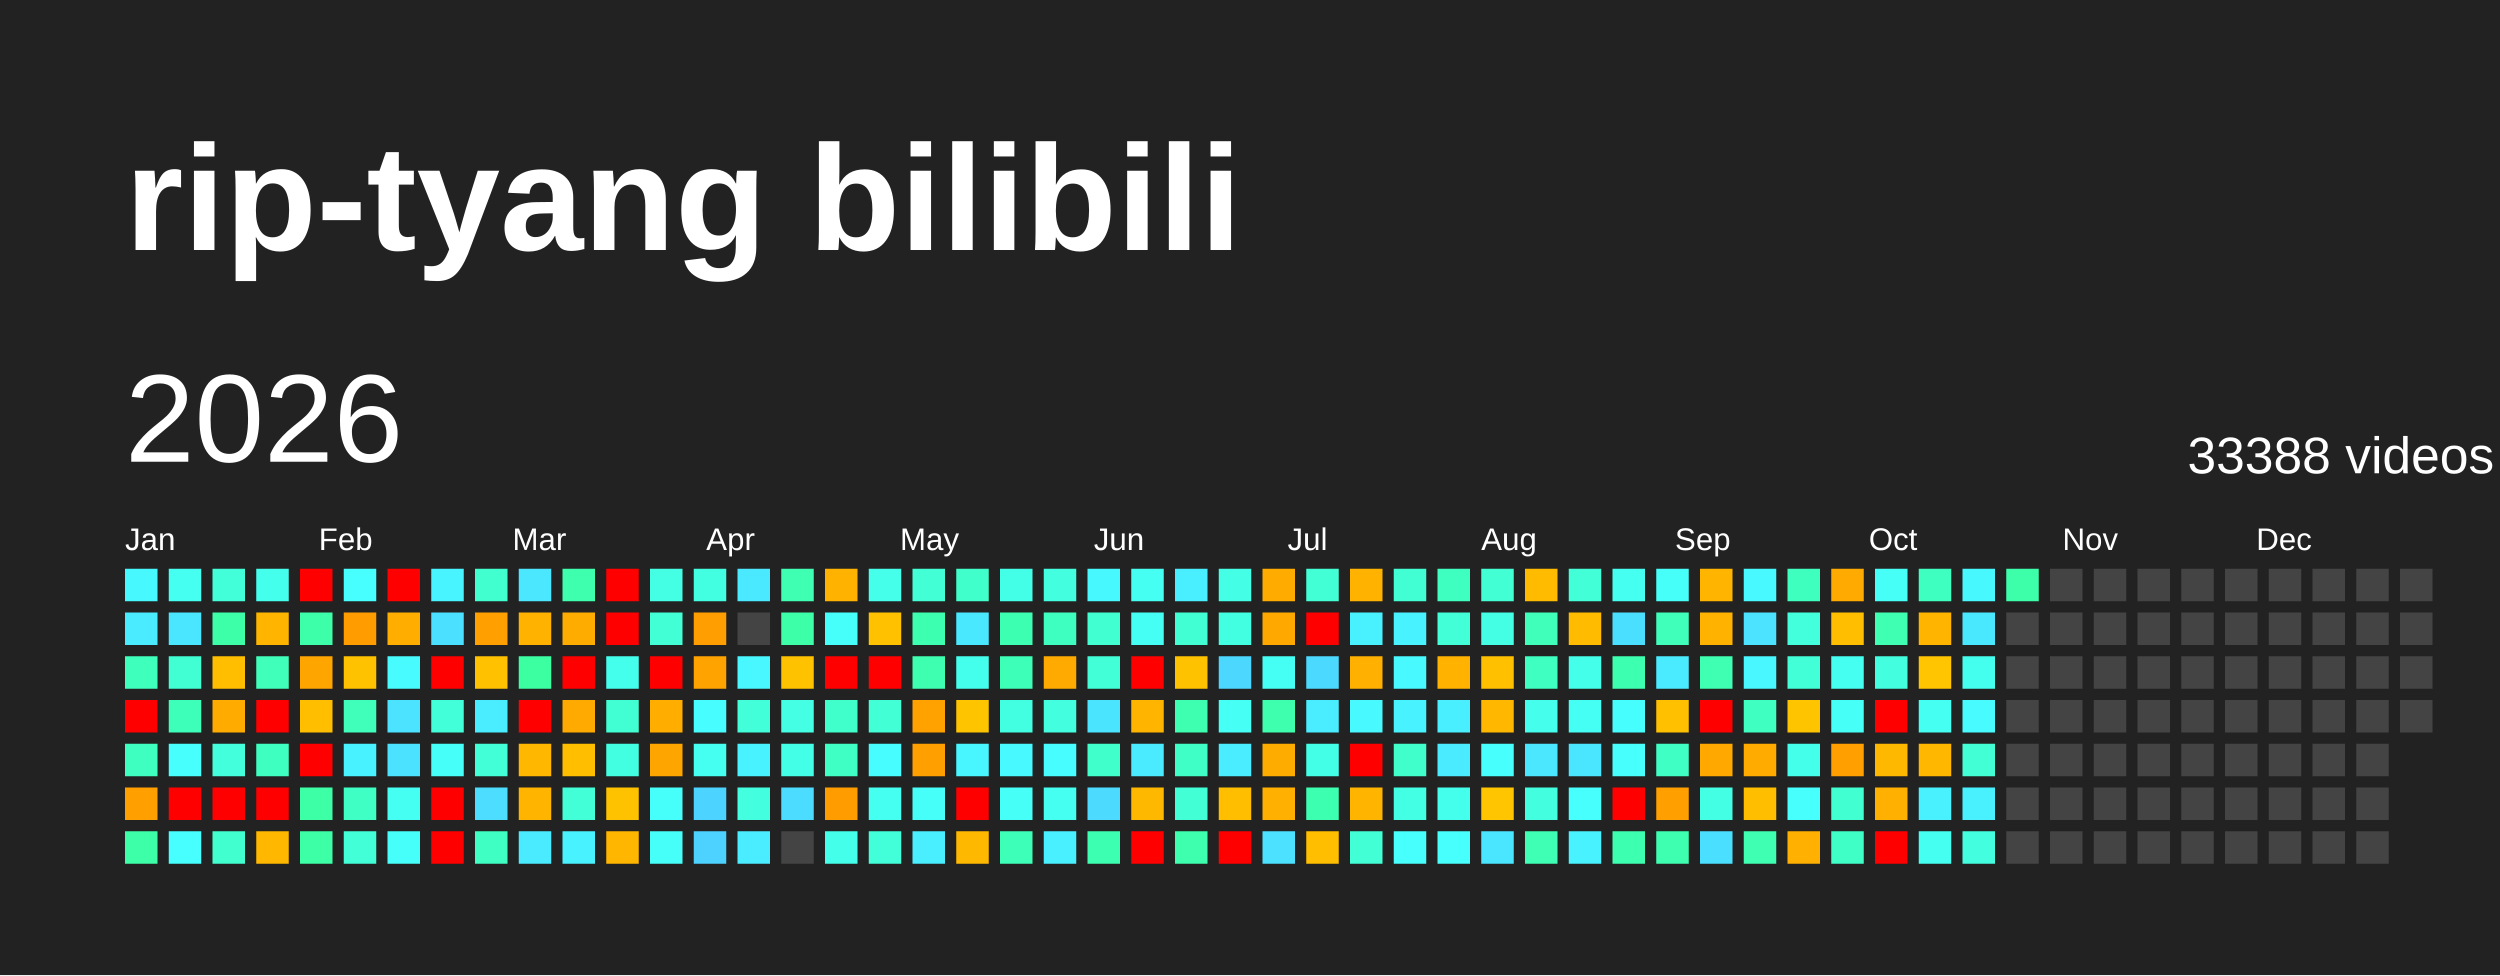
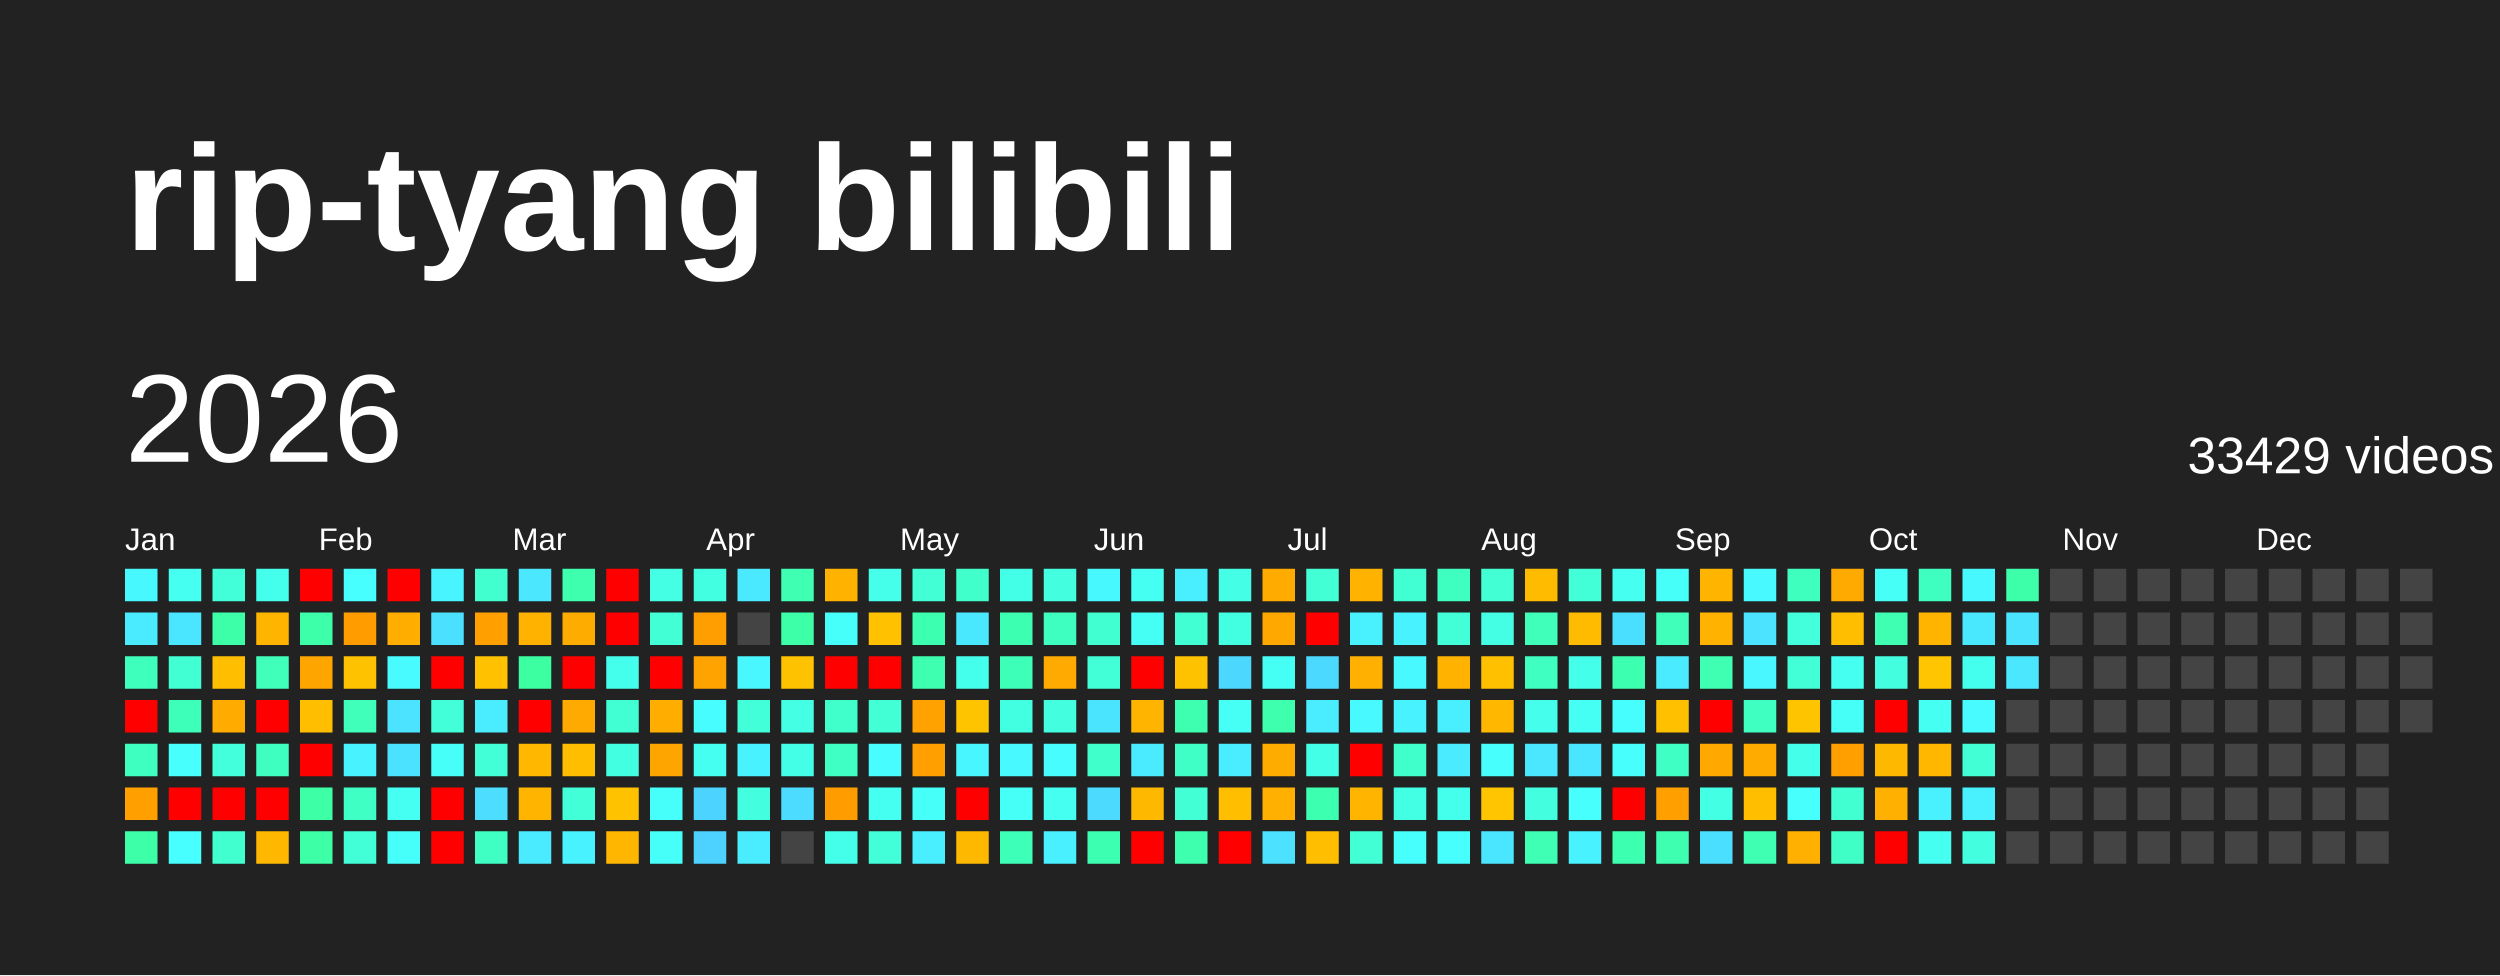
<svg xmlns="http://www.w3.org/2000/svg" baseProfile="full" height="78mm" version="1.1" viewBox="0,0,200,78" width="200mm">
  <defs />
  <rect fill="#222222" height="78" width="200" x="0" y="0" />
  <text fill="#FFFFFF" style="font-size:12px; font-family:Arial; font-weight:bold;" x="10" y="20">rip-tyang bilibili</text>
  <text dominant-baseline="hanging" fill="#FFFFFF" style="font-size:10.0px; font-family:Arial;" x="10" y="30">2026</text>
-   <text dominant-baseline="hanging" fill="#FFFFFF" style="font-size:4.125px; font-family:Arial;" x="175" y="35">33388 videos</text>
+   <text dominant-baseline="hanging" fill="#FFFFFF" style="font-size:4.125px; font-family:Arial;" x="175" y="35">33429 videos</text>
  <text fill="#FFFFFF" style="font-size:2.5px; font-family:Arial" x="10.0" y="44">Jan</text>
  <text fill="#FFFFFF" style="font-size:2.5px; font-family:Arial" x="25.5" y="44">Feb</text>
  <text fill="#FFFFFF" style="font-size:2.5px; font-family:Arial" x="41.0" y="44">Mar</text>
  <text fill="#FFFFFF" style="font-size:2.5px; font-family:Arial" x="56.5" y="44">Apr</text>
  <text fill="#FFFFFF" style="font-size:2.5px; font-family:Arial" x="72.0" y="44">May</text>
  <text fill="#FFFFFF" style="font-size:2.5px; font-family:Arial" x="87.5" y="44">Jun</text>
  <text fill="#FFFFFF" style="font-size:2.5px; font-family:Arial" x="103.0" y="44">Jul</text>
  <text fill="#FFFFFF" style="font-size:2.5px; font-family:Arial" x="118.5" y="44">Aug</text>
  <text fill="#FFFFFF" style="font-size:2.5px; font-family:Arial" x="134.0" y="44">Sep</text>
  <text fill="#FFFFFF" style="font-size:2.5px; font-family:Arial" x="149.5" y="44">Oct</text>
  <text fill="#FFFFFF" style="font-size:2.5px; font-family:Arial" x="165.0" y="44">Nov</text>
  <text fill="#FFFFFF" style="font-size:2.5px; font-family:Arial" x="180.5" y="44">Dec</text>
  <rect fill="#48f8ff" height="2.6" width="2.6" x="10.0" y="45.5" />
  <rect fill="#4aeaff" height="2.6" width="2.6" x="10.0" y="49.0" />
  <rect fill="#3fffbc" height="2.6" width="2.6" x="10.0" y="52.5" />
  <rect fill="red" height="2.6" width="2.6" x="10.0" y="56.0" />
  <rect fill="#3fffc0" height="2.6" width="2.6" x="10.0" y="59.5" />
  <rect fill="#ffa000" height="2.6" width="2.6" x="10.0" y="63.0" />
  <rect fill="#3cffa8" height="2.6" width="2.6" x="10.0" y="66.5" />
  <rect fill="#45fff0" height="2.6" width="2.6" x="13.5" y="45.5" />
  <rect fill="#4ae6ff" height="2.6" width="2.6" x="13.5" y="49.0" />
  <rect fill="#41ffd3" height="2.6" width="2.6" x="13.5" y="52.5" />
  <rect fill="#3effb9" height="2.6" width="2.6" x="13.5" y="56.0" />
  <rect fill="#47fffc" height="2.6" width="2.6" x="13.5" y="59.5" />
  <rect fill="red" height="2.6" width="2.6" x="13.5" y="63.0" />
  <rect fill="#47ffff" height="2.6" width="2.6" x="13.5" y="66.5" />
  <rect fill="#42ffd9" height="2.6" width="2.6" x="17.0" y="45.5" />
  <rect fill="#3cffa8" height="2.6" width="2.6" x="17.0" y="49.0" />
  <rect fill="#ffbf00" height="2.6" width="2.6" x="17.0" y="52.5" />
  <rect fill="#ffab00" height="2.6" width="2.6" x="17.0" y="56.0" />
  <rect fill="#43ffdc" height="2.6" width="2.6" x="17.0" y="59.5" />
  <rect fill="red" height="2.6" width="2.6" x="17.0" y="63.0" />
  <rect fill="#41ffcf" height="2.6" width="2.6" x="17.0" y="66.5" />
  <rect fill="#45ffed" height="2.6" width="2.6" x="20.5" y="45.5" />
  <rect fill="#ffb500" height="2.6" width="2.6" x="20.5" y="49.0" />
  <rect fill="#3fffba" height="2.6" width="2.6" x="20.5" y="52.5" />
  <rect fill="red" height="2.6" width="2.6" x="20.5" y="56.0" />
  <rect fill="#3fffc0" height="2.6" width="2.6" x="20.5" y="59.5" />
  <rect fill="red" height="2.6" width="2.6" x="20.5" y="63.0" />
  <rect fill="#ffb700" height="2.6" width="2.6" x="20.5" y="66.5" />
  <rect fill="red" height="2.6" width="2.6" x="24.0" y="45.5" />
  <rect fill="#3dffa9" height="2.6" width="2.6" x="24.0" y="49.0" />
  <rect fill="#ffa500" height="2.6" width="2.6" x="24.0" y="52.5" />
  <rect fill="#ffbf00" height="2.6" width="2.6" x="24.0" y="56.0" />
  <rect fill="red" height="2.6" width="2.6" x="24.0" y="59.5" />
  <rect fill="#3cffa6" height="2.6" width="2.6" x="24.0" y="63.0" />
  <rect fill="#3cffa6" height="2.6" width="2.6" x="24.0" y="66.5" />
  <rect fill="#47fffe" height="2.6" width="2.6" x="27.5" y="45.5" />
  <rect fill="#ff9d00" height="2.6" width="2.6" x="27.5" y="49.0" />
  <rect fill="#ffc200" height="2.6" width="2.6" x="27.5" y="52.5" />
  <rect fill="#3fffba" height="2.6" width="2.6" x="27.5" y="56.0" />
  <rect fill="#49f2ff" height="2.6" width="2.6" x="27.5" y="59.5" />
  <rect fill="#40ffc4" height="2.6" width="2.6" x="27.5" y="63.0" />
  <rect fill="#42ffd7" height="2.6" width="2.6" x="27.5" y="66.5" />
  <rect fill="red" height="2.6" width="2.6" x="31.0" y="45.5" />
  <rect fill="#ffae00" height="2.6" width="2.6" x="31.0" y="49.0" />
  <rect fill="#48fbff" height="2.6" width="2.6" x="31.0" y="52.5" />
  <rect fill="#4be3ff" height="2.6" width="2.6" x="31.0" y="56.0" />
  <rect fill="#4be2ff" height="2.6" width="2.6" x="31.0" y="59.5" />
  <rect fill="#45fff3" height="2.6" width="2.6" x="31.0" y="63.0" />
  <rect fill="#46fffa" height="2.6" width="2.6" x="31.0" y="66.5" />
  <rect fill="#48f4ff" height="2.6" width="2.6" x="34.5" y="45.5" />
  <rect fill="#4be0ff" height="2.6" width="2.6" x="34.5" y="49.0" />
  <rect fill="red" height="2.6" width="2.6" x="34.5" y="52.5" />
  <rect fill="#42ffda" height="2.6" width="2.6" x="34.5" y="56.0" />
  <rect fill="#46fff8" height="2.6" width="2.6" x="34.5" y="59.5" />
  <rect fill="red" height="2.6" width="2.6" x="34.5" y="63.0" />
  <rect fill="red" height="2.6" width="2.6" x="34.5" y="66.5" />
  <rect fill="#41ffcf" height="2.6" width="2.6" x="38.0" y="45.5" />
  <rect fill="#ff9f00" height="2.6" width="2.6" x="38.0" y="49.0" />
  <rect fill="#ffc100" height="2.6" width="2.6" x="38.0" y="52.5" />
  <rect fill="#49edff" height="2.6" width="2.6" x="38.0" y="56.0" />
  <rect fill="#42ffd8" height="2.6" width="2.6" x="38.0" y="59.5" />
  <rect fill="#4cddff" height="2.6" width="2.6" x="38.0" y="63.0" />
  <rect fill="#3fffc2" height="2.6" width="2.6" x="38.0" y="66.5" />
  <rect fill="#4ae7ff" height="2.6" width="2.6" x="41.5" y="45.5" />
  <rect fill="#ffb200" height="2.6" width="2.6" x="41.5" y="49.0" />
  <rect fill="#3cffa2" height="2.6" width="2.6" x="41.5" y="52.5" />
  <rect fill="red" height="2.6" width="2.6" x="41.5" y="56.0" />
  <rect fill="#ffb700" height="2.6" width="2.6" x="41.5" y="59.5" />
  <rect fill="#ffb400" height="2.6" width="2.6" x="41.5" y="63.0" />
  <rect fill="#4aebff" height="2.6" width="2.6" x="41.5" y="66.5" />
  <rect fill="#3dffad" height="2.6" width="2.6" x="45.0" y="45.5" />
  <rect fill="#ffac00" height="2.6" width="2.6" x="45.0" y="49.0" />
  <rect fill="red" height="2.6" width="2.6" x="45.0" y="52.5" />
  <rect fill="#ffaa00" height="2.6" width="2.6" x="45.0" y="56.0" />
  <rect fill="#ffbf00" height="2.6" width="2.6" x="45.0" y="59.5" />
  <rect fill="#42ffd7" height="2.6" width="2.6" x="45.0" y="63.0" />
  <rect fill="#49f2ff" height="2.6" width="2.6" x="45.0" y="66.5" />
  <rect fill="red" height="2.6" width="2.6" x="48.5" y="45.5" />
  <rect fill="red" height="2.6" width="2.6" x="48.5" y="49.0" />
  <rect fill="#45ffed" height="2.6" width="2.6" x="48.5" y="52.5" />
  <rect fill="#41ffd2" height="2.6" width="2.6" x="48.5" y="56.0" />
  <rect fill="#43ffe2" height="2.6" width="2.6" x="48.5" y="59.5" />
  <rect fill="#ffc200" height="2.6" width="2.6" x="48.5" y="63.0" />
  <rect fill="#ffb600" height="2.6" width="2.6" x="48.5" y="66.5" />
  <rect fill="#44ffe4" height="2.6" width="2.6" x="52.0" y="45.5" />
  <rect fill="#42ffd5" height="2.6" width="2.6" x="52.0" y="49.0" />
  <rect fill="red" height="2.6" width="2.6" x="52.0" y="52.5" />
  <rect fill="#ffae00" height="2.6" width="2.6" x="52.0" y="56.0" />
  <rect fill="#ffa500" height="2.6" width="2.6" x="52.0" y="59.5" />
  <rect fill="#46fffa" height="2.6" width="2.6" x="52.0" y="63.0" />
  <rect fill="#46fff9" height="2.6" width="2.6" x="52.0" y="66.5" />
  <rect fill="#43ffe1" height="2.6" width="2.6" x="55.5" y="45.5" />
  <rect fill="#ff9e00" height="2.6" width="2.6" x="55.5" y="49.0" />
  <rect fill="#ffa300" height="2.6" width="2.6" x="55.5" y="52.5" />
  <rect fill="#47fdff" height="2.6" width="2.6" x="55.5" y="56.0" />
  <rect fill="#45fff0" height="2.6" width="2.6" x="55.5" y="59.5" />
  <rect fill="#4dd3ff" height="2.6" width="2.6" x="55.5" y="63.0" />
  <rect fill="#4dd2ff" height="2.6" width="2.6" x="55.5" y="66.5" />
  <rect fill="#4ae9ff" height="2.6" width="2.6" x="59.0" y="45.5" />
  <rect fill="#444444" height="2.6" width="2.6" x="59.0" y="49.0" />
  <rect fill="#48f7ff" height="2.6" width="2.6" x="59.0" y="52.5" />
  <rect fill="#42ffd9" height="2.6" width="2.6" x="59.0" y="56.0" />
  <rect fill="#49f2ff" height="2.6" width="2.6" x="59.0" y="59.5" />
  <rect fill="#43ffe0" height="2.6" width="2.6" x="59.0" y="63.0" />
  <rect fill="#4aecff" height="2.6" width="2.6" x="59.0" y="66.5" />
  <rect fill="#3effb2" height="2.6" width="2.6" x="62.5" y="45.5" />
  <rect fill="#3cffa8" height="2.6" width="2.6" x="62.5" y="49.0" />
  <rect fill="#ffc200" height="2.6" width="2.6" x="62.5" y="52.5" />
  <rect fill="#44ffe4" height="2.6" width="2.6" x="62.5" y="56.0" />
  <rect fill="#44ffe8" height="2.6" width="2.6" x="62.5" y="59.5" />
  <rect fill="#4cdcff" height="2.6" width="2.6" x="62.5" y="63.0" />
  <rect fill="#444444" height="2.6" width="2.6" x="62.5" y="66.5" />
  <rect fill="#ffb300" height="2.6" width="2.6" x="66.0" y="45.5" />
  <rect fill="#46fffa" height="2.6" width="2.6" x="66.0" y="49.0" />
  <rect fill="red" height="2.6" width="2.6" x="66.0" y="52.5" />
  <rect fill="#40ffca" height="2.6" width="2.6" x="66.0" y="56.0" />
  <rect fill="#40ffc4" height="2.6" width="2.6" x="66.0" y="59.5" />
  <rect fill="#ff9d00" height="2.6" width="2.6" x="66.0" y="63.0" />
  <rect fill="#44ffe9" height="2.6" width="2.6" x="66.0" y="66.5" />
  <rect fill="#45ffeb" height="2.6" width="2.6" x="69.5" y="45.5" />
  <rect fill="#ffc100" height="2.6" width="2.6" x="69.5" y="49.0" />
  <rect fill="red" height="2.6" width="2.6" x="69.5" y="52.5" />
  <rect fill="#42ffd6" height="2.6" width="2.6" x="69.5" y="56.0" />
  <rect fill="#47fdff" height="2.6" width="2.6" x="69.5" y="59.5" />
  <rect fill="#45fff1" height="2.6" width="2.6" x="69.5" y="63.0" />
  <rect fill="#42ffda" height="2.6" width="2.6" x="69.5" y="66.5" />
  <rect fill="#42ffd5" height="2.6" width="2.6" x="73.0" y="45.5" />
  <rect fill="#3dffb0" height="2.6" width="2.6" x="73.0" y="49.0" />
  <rect fill="#3dffaf" height="2.6" width="2.6" x="73.0" y="52.5" />
  <rect fill="#ffa200" height="2.6" width="2.6" x="73.0" y="56.0" />
  <rect fill="#ff9f00" height="2.6" width="2.6" x="73.0" y="59.5" />
  <rect fill="#46fff8" height="2.6" width="2.6" x="73.0" y="63.0" />
  <rect fill="#49eeff" height="2.6" width="2.6" x="73.0" y="66.5" />
  <rect fill="#40ffca" height="2.6" width="2.6" x="76.5" y="45.5" />
  <rect fill="#4ae8ff" height="2.6" width="2.6" x="76.5" y="49.0" />
  <rect fill="#45ffed" height="2.6" width="2.6" x="76.5" y="52.5" />
  <rect fill="#ffc400" height="2.6" width="2.6" x="76.5" y="56.0" />
  <rect fill="#48f6ff" height="2.6" width="2.6" x="76.5" y="59.5" />
  <rect fill="red" height="2.6" width="2.6" x="76.5" y="63.0" />
  <rect fill="#ffb800" height="2.6" width="2.6" x="76.5" y="66.5" />
  <rect fill="#44ffe8" height="2.6" width="2.6" x="80.0" y="45.5" />
  <rect fill="#3dffb1" height="2.6" width="2.6" x="80.0" y="49.0" />
  <rect fill="#3effb7" height="2.6" width="2.6" x="80.0" y="52.5" />
  <rect fill="#43ffe1" height="2.6" width="2.6" x="80.0" y="56.0" />
  <rect fill="#48f9ff" height="2.6" width="2.6" x="80.0" y="59.5" />
  <rect fill="#46fff6" height="2.6" width="2.6" x="80.0" y="63.0" />
  <rect fill="#3effb8" height="2.6" width="2.6" x="80.0" y="66.5" />
  <rect fill="#43ffe0" height="2.6" width="2.6" x="83.5" y="45.5" />
  <rect fill="#3fffc0" height="2.6" width="2.6" x="83.5" y="49.0" />
  <rect fill="#ffaa00" height="2.6" width="2.6" x="83.5" y="52.5" />
  <rect fill="#43ffe0" height="2.6" width="2.6" x="83.5" y="56.0" />
  <rect fill="#47fdff" height="2.6" width="2.6" x="83.5" y="59.5" />
  <rect fill="#45fff0" height="2.6" width="2.6" x="83.5" y="63.0" />
  <rect fill="#49f0ff" height="2.6" width="2.6" x="83.5" y="66.5" />
  <rect fill="#48f8ff" height="2.6" width="2.6" x="87.0" y="45.5" />
  <rect fill="#41ffd0" height="2.6" width="2.6" x="87.0" y="49.0" />
  <rect fill="#42ffd7" height="2.6" width="2.6" x="87.0" y="52.5" />
  <rect fill="#4be4ff" height="2.6" width="2.6" x="87.0" y="56.0" />
  <rect fill="#41ffcb" height="2.6" width="2.6" x="87.0" y="59.5" />
  <rect fill="#4cdbff" height="2.6" width="2.6" x="87.0" y="63.0" />
  <rect fill="#3dffb1" height="2.6" width="2.6" x="87.0" y="66.5" />
  <rect fill="#45fff2" height="2.6" width="2.6" x="90.5" y="45.5" />
  <rect fill="#46fff4" height="2.6" width="2.6" x="90.5" y="49.0" />
  <rect fill="red" height="2.6" width="2.6" x="90.5" y="52.5" />
  <rect fill="#ffb400" height="2.6" width="2.6" x="90.5" y="56.0" />
  <rect fill="#4aeaff" height="2.6" width="2.6" x="90.5" y="59.5" />
  <rect fill="#ffb800" height="2.6" width="2.6" x="90.5" y="63.0" />
  <rect fill="red" height="2.6" width="2.6" x="90.5" y="66.5" />
  <rect fill="#49efff" height="2.6" width="2.6" x="94.0" y="45.5" />
  <rect fill="#41ffd3" height="2.6" width="2.6" x="94.0" y="49.0" />
  <rect fill="#ffc200" height="2.6" width="2.6" x="94.0" y="52.5" />
  <rect fill="#3dffaf" height="2.6" width="2.6" x="94.0" y="56.0" />
  <rect fill="#40ffc6" height="2.6" width="2.6" x="94.0" y="59.5" />
  <rect fill="#42ffd5" height="2.6" width="2.6" x="94.0" y="63.0" />
  <rect fill="#3dffae" height="2.6" width="2.6" x="94.0" y="66.5" />
  <rect fill="#44ffe5" height="2.6" width="2.6" x="97.5" y="45.5" />
  <rect fill="#43ffe2" height="2.6" width="2.6" x="97.5" y="49.0" />
  <rect fill="#4cd7ff" height="2.6" width="2.6" x="97.5" y="52.5" />
  <rect fill="#46fff5" height="2.6" width="2.6" x="97.5" y="56.0" />
  <rect fill="#49edff" height="2.6" width="2.6" x="97.5" y="59.5" />
  <rect fill="#ffbf00" height="2.6" width="2.6" x="97.5" y="63.0" />
  <rect fill="red" height="2.6" width="2.6" x="97.5" y="66.5" />
  <rect fill="#ffab00" height="2.6" width="2.6" x="101.0" y="45.5" />
  <rect fill="#ffa900" height="2.6" width="2.6" x="101.0" y="49.0" />
  <rect fill="#46fff4" height="2.6" width="2.6" x="101.0" y="52.5" />
  <rect fill="#3dffad" height="2.6" width="2.6" x="101.0" y="56.0" />
  <rect fill="#ffac00" height="2.6" width="2.6" x="101.0" y="59.5" />
  <rect fill="#ffb000" height="2.6" width="2.6" x="101.0" y="63.0" />
  <rect fill="#4be1ff" height="2.6" width="2.6" x="101.0" y="66.5" />
  <rect fill="#42ffd5" height="2.6" width="2.6" x="104.5" y="45.5" />
  <rect fill="red" height="2.6" width="2.6" x="104.5" y="49.0" />
  <rect fill="#4cd9ff" height="2.6" width="2.6" x="104.5" y="52.5" />
  <rect fill="#49edff" height="2.6" width="2.6" x="104.5" y="56.0" />
  <rect fill="#44ffe7" height="2.6" width="2.6" x="104.5" y="59.5" />
  <rect fill="#3dffb0" height="2.6" width="2.6" x="104.5" y="63.0" />
  <rect fill="#ffbe00" height="2.6" width="2.6" x="104.5" y="66.5" />
  <rect fill="#ffb300" height="2.6" width="2.6" x="108.0" y="45.5" />
  <rect fill="#49f1ff" height="2.6" width="2.6" x="108.0" y="49.0" />
  <rect fill="#ffb000" height="2.6" width="2.6" x="108.0" y="52.5" />
  <rect fill="#48f9ff" height="2.6" width="2.6" x="108.0" y="56.0" />
  <rect fill="red" height="2.6" width="2.6" x="108.0" y="59.5" />
  <rect fill="#ffb400" height="2.6" width="2.6" x="108.0" y="63.0" />
  <rect fill="#42ffd6" height="2.6" width="2.6" x="108.0" y="66.5" />
  <rect fill="#41ffd3" height="2.6" width="2.6" x="111.5" y="45.5" />
  <rect fill="#49f2ff" height="2.6" width="2.6" x="111.5" y="49.0" />
  <rect fill="#48f9ff" height="2.6" width="2.6" x="111.5" y="52.5" />
  <rect fill="#49f2ff" height="2.6" width="2.6" x="111.5" y="56.0" />
  <rect fill="#41ffcb" height="2.6" width="2.6" x="111.5" y="59.5" />
  <rect fill="#43ffe3" height="2.6" width="2.6" x="111.5" y="63.0" />
  <rect fill="#47fffd" height="2.6" width="2.6" x="111.5" y="66.5" />
  <rect fill="#3fffc0" height="2.6" width="2.6" x="115.0" y="45.5" />
  <rect fill="#42ffd7" height="2.6" width="2.6" x="115.0" y="49.0" />
  <rect fill="#ffb200" height="2.6" width="2.6" x="115.0" y="52.5" />
  <rect fill="#49eeff" height="2.6" width="2.6" x="115.0" y="56.0" />
  <rect fill="#4aebff" height="2.6" width="2.6" x="115.0" y="59.5" />
  <rect fill="#45ffed" height="2.6" width="2.6" x="115.0" y="63.0" />
  <rect fill="#47fffd" height="2.6" width="2.6" x="115.0" y="66.5" />
  <rect fill="#42ffd4" height="2.6" width="2.6" x="118.5" y="45.5" />
  <rect fill="#44ffe4" height="2.6" width="2.6" x="118.5" y="49.0" />
  <rect fill="#ffc000" height="2.6" width="2.6" x="118.5" y="52.5" />
  <rect fill="#ffb700" height="2.6" width="2.6" x="118.5" y="56.0" />
  <rect fill="#47fffd" height="2.6" width="2.6" x="118.5" y="59.5" />
  <rect fill="#ffc500" height="2.6" width="2.6" x="118.5" y="63.0" />
  <rect fill="#4ae5ff" height="2.6" width="2.6" x="118.5" y="66.5" />
  <rect fill="#ffbb00" height="2.6" width="2.6" x="122.0" y="45.5" />
  <rect fill="#3fffbb" height="2.6" width="2.6" x="122.0" y="49.0" />
  <rect fill="#3fffc1" height="2.6" width="2.6" x="122.0" y="52.5" />
  <rect fill="#45ffec" height="2.6" width="2.6" x="122.0" y="56.0" />
  <rect fill="#4ae7ff" height="2.6" width="2.6" x="122.0" y="59.5" />
  <rect fill="#43ffe0" height="2.6" width="2.6" x="122.0" y="63.0" />
  <rect fill="#3effb3" height="2.6" width="2.6" x="122.0" y="66.5" />
  <rect fill="#42ffd8" height="2.6" width="2.6" x="125.5" y="45.5" />
  <rect fill="#ffbb00" height="2.6" width="2.6" x="125.5" y="49.0" />
  <rect fill="#44ffe9" height="2.6" width="2.6" x="125.5" y="52.5" />
  <rect fill="#46fff4" height="2.6" width="2.6" x="125.5" y="56.0" />
  <rect fill="#4ae6ff" height="2.6" width="2.6" x="125.5" y="59.5" />
  <rect fill="#47fffd" height="2.6" width="2.6" x="125.5" y="63.0" />
  <rect fill="#49f2ff" height="2.6" width="2.6" x="125.5" y="66.5" />
  <rect fill="#45fff1" height="2.6" width="2.6" x="129.0" y="45.5" />
  <rect fill="#4bdfff" height="2.6" width="2.6" x="129.0" y="49.0" />
  <rect fill="#3dffb0" height="2.6" width="2.6" x="129.0" y="52.5" />
  <rect fill="#47feff" height="2.6" width="2.6" x="129.0" y="56.0" />
  <rect fill="#47fffd" height="2.6" width="2.6" x="129.0" y="59.5" />
  <rect fill="red" height="2.6" width="2.6" x="129.0" y="63.0" />
  <rect fill="#3dffb0" height="2.6" width="2.6" x="129.0" y="66.5" />
  <rect fill="#46fff8" height="2.6" width="2.6" x="132.5" y="45.5" />
  <rect fill="#3fffbb" height="2.6" width="2.6" x="132.5" y="49.0" />
  <rect fill="#4aebff" height="2.6" width="2.6" x="132.5" y="52.5" />
  <rect fill="#ffc000" height="2.6" width="2.6" x="132.5" y="56.0" />
  <rect fill="#40ffc4" height="2.6" width="2.6" x="132.5" y="59.5" />
  <rect fill="#ff9f00" height="2.6" width="2.6" x="132.5" y="63.0" />
  <rect fill="#3dffaf" height="2.6" width="2.6" x="132.5" y="66.5" />
  <rect fill="#ffb400" height="2.6" width="2.6" x="136.0" y="45.5" />
  <rect fill="#ffb200" height="2.6" width="2.6" x="136.0" y="49.0" />
  <rect fill="#3effb2" height="2.6" width="2.6" x="136.0" y="52.5" />
  <rect fill="red" height="2.6" width="2.6" x="136.0" y="56.0" />
  <rect fill="#ffa900" height="2.6" width="2.6" x="136.0" y="59.5" />
  <rect fill="#43ffe3" height="2.6" width="2.6" x="136.0" y="63.0" />
  <rect fill="#4bdfff" height="2.6" width="2.6" x="136.0" y="66.5" />
  <rect fill="#48faff" height="2.6" width="2.6" x="139.5" y="45.5" />
  <rect fill="#4be3ff" height="2.6" width="2.6" x="139.5" y="49.0" />
  <rect fill="#48f7ff" height="2.6" width="2.6" x="139.5" y="52.5" />
  <rect fill="#3fffc1" height="2.6" width="2.6" x="139.5" y="56.0" />
  <rect fill="#ffab00" height="2.6" width="2.6" x="139.5" y="59.5" />
  <rect fill="#ffbe00" height="2.6" width="2.6" x="139.5" y="63.0" />
  <rect fill="#3effb2" height="2.6" width="2.6" x="139.5" y="66.5" />
  <rect fill="#3fffbf" height="2.6" width="2.6" x="143.0" y="45.5" />
  <rect fill="#43ffdc" height="2.6" width="2.6" x="143.0" y="49.0" />
  <rect fill="#42ffd8" height="2.6" width="2.6" x="143.0" y="52.5" />
  <rect fill="#ffc400" height="2.6" width="2.6" x="143.0" y="56.0" />
  <rect fill="#44ffe9" height="2.6" width="2.6" x="143.0" y="59.5" />
  <rect fill="#47fffd" height="2.6" width="2.6" x="143.0" y="63.0" />
  <rect fill="#ffb000" height="2.6" width="2.6" x="143.0" y="66.5" />
  <rect fill="#ffaa00" height="2.6" width="2.6" x="146.5" y="45.5" />
  <rect fill="#ffbe00" height="2.6" width="2.6" x="146.5" y="49.0" />
  <rect fill="#45fff0" height="2.6" width="2.6" x="146.5" y="52.5" />
  <rect fill="#46fff7" height="2.6" width="2.6" x="146.5" y="56.0" />
  <rect fill="#ffa000" height="2.6" width="2.6" x="146.5" y="59.5" />
  <rect fill="#41ffd0" height="2.6" width="2.6" x="146.5" y="63.0" />
  <rect fill="#40ffc6" height="2.6" width="2.6" x="146.5" y="66.5" />
  <rect fill="#46fff6" height="2.6" width="2.6" x="150.0" y="45.5" />
  <rect fill="#3effb2" height="2.6" width="2.6" x="150.0" y="49.0" />
  <rect fill="#43ffdf" height="2.6" width="2.6" x="150.0" y="52.5" />
  <rect fill="red" height="2.6" width="2.6" x="150.0" y="56.0" />
  <rect fill="#ffb800" height="2.6" width="2.6" x="150.0" y="59.5" />
  <rect fill="#ffb000" height="2.6" width="2.6" x="150.0" y="63.0" />
  <rect fill="red" height="2.6" width="2.6" x="150.0" y="66.5" />
  <rect fill="#3fffc0" height="2.6" width="2.6" x="153.5" y="45.5" />
  <rect fill="#ffb400" height="2.6" width="2.6" x="153.5" y="49.0" />
  <rect fill="#ffc500" height="2.6" width="2.6" x="153.5" y="52.5" />
  <rect fill="#45fff2" height="2.6" width="2.6" x="153.5" y="56.0" />
  <rect fill="#ffb700" height="2.6" width="2.6" x="153.5" y="59.5" />
  <rect fill="#49f1ff" height="2.6" width="2.6" x="153.5" y="63.0" />
  <rect fill="#45fff0" height="2.6" width="2.6" x="153.5" y="66.5" />
  <rect fill="#48f8ff" height="2.6" width="2.6" x="157.0" y="45.5" />
  <rect fill="#4ae8ff" height="2.6" width="2.6" x="157.0" y="49.0" />
  <rect fill="#45ffee" height="2.6" width="2.6" x="157.0" y="52.5" />
  <rect fill="#48fbff" height="2.6" width="2.6" x="157.0" y="56.0" />
  <rect fill="#42ffd5" height="2.6" width="2.6" x="157.0" y="59.5" />
  <rect fill="#49f1ff" height="2.6" width="2.6" x="157.0" y="63.0" />
  <rect fill="#43ffe0" height="2.6" width="2.6" x="157.0" y="66.5" />
  <rect fill="#3dffaa" height="2.6" width="2.6" x="160.5" y="45.5" />
-   <rect fill="#444444" height="2.6" width="2.6" x="160.5" y="49.0" />
-   <rect fill="#444444" height="2.6" width="2.6" x="160.5" y="52.5" />
+   <rect fill="#4be4ff" height="2.6" width="2.6" x="160.5" y="49.0" />
+   <rect fill="#4ae7ff" height="2.6" width="2.6" x="160.5" y="52.5" />
  <rect fill="#444444" height="2.6" width="2.6" x="160.5" y="56.0" />
  <rect fill="#444444" height="2.6" width="2.6" x="160.5" y="59.5" />
  <rect fill="#444444" height="2.6" width="2.6" x="160.5" y="63.0" />
  <rect fill="#444444" height="2.6" width="2.6" x="160.5" y="66.5" />
  <rect fill="#444444" height="2.6" width="2.6" x="164.0" y="45.5" />
  <rect fill="#444444" height="2.6" width="2.6" x="164.0" y="49.0" />
  <rect fill="#444444" height="2.6" width="2.6" x="164.0" y="52.5" />
  <rect fill="#444444" height="2.6" width="2.6" x="164.0" y="56.0" />
  <rect fill="#444444" height="2.6" width="2.6" x="164.0" y="59.5" />
  <rect fill="#444444" height="2.6" width="2.6" x="164.0" y="63.0" />
  <rect fill="#444444" height="2.6" width="2.6" x="164.0" y="66.5" />
  <rect fill="#444444" height="2.6" width="2.6" x="167.5" y="45.5" />
  <rect fill="#444444" height="2.6" width="2.6" x="167.5" y="49.0" />
  <rect fill="#444444" height="2.6" width="2.6" x="167.5" y="52.5" />
  <rect fill="#444444" height="2.6" width="2.6" x="167.5" y="56.0" />
  <rect fill="#444444" height="2.6" width="2.6" x="167.5" y="59.5" />
  <rect fill="#444444" height="2.6" width="2.6" x="167.5" y="63.0" />
  <rect fill="#444444" height="2.6" width="2.6" x="167.5" y="66.5" />
  <rect fill="#444444" height="2.6" width="2.6" x="171.0" y="45.5" />
  <rect fill="#444444" height="2.6" width="2.6" x="171.0" y="49.0" />
  <rect fill="#444444" height="2.6" width="2.6" x="171.0" y="52.5" />
  <rect fill="#444444" height="2.6" width="2.6" x="171.0" y="56.0" />
  <rect fill="#444444" height="2.6" width="2.6" x="171.0" y="59.5" />
  <rect fill="#444444" height="2.6" width="2.6" x="171.0" y="63.0" />
  <rect fill="#444444" height="2.6" width="2.6" x="171.0" y="66.5" />
  <rect fill="#444444" height="2.6" width="2.6" x="174.5" y="45.5" />
  <rect fill="#444444" height="2.6" width="2.6" x="174.5" y="49.0" />
  <rect fill="#444444" height="2.6" width="2.6" x="174.5" y="52.5" />
  <rect fill="#444444" height="2.6" width="2.6" x="174.5" y="56.0" />
  <rect fill="#444444" height="2.6" width="2.6" x="174.5" y="59.5" />
  <rect fill="#444444" height="2.6" width="2.6" x="174.5" y="63.0" />
  <rect fill="#444444" height="2.6" width="2.6" x="174.5" y="66.5" />
  <rect fill="#444444" height="2.6" width="2.6" x="178.0" y="45.5" />
  <rect fill="#444444" height="2.6" width="2.6" x="178.0" y="49.0" />
  <rect fill="#444444" height="2.6" width="2.6" x="178.0" y="52.5" />
  <rect fill="#444444" height="2.6" width="2.6" x="178.0" y="56.0" />
  <rect fill="#444444" height="2.6" width="2.6" x="178.0" y="59.5" />
  <rect fill="#444444" height="2.6" width="2.6" x="178.0" y="63.0" />
  <rect fill="#444444" height="2.6" width="2.6" x="178.0" y="66.5" />
  <rect fill="#444444" height="2.6" width="2.6" x="181.5" y="45.5" />
  <rect fill="#444444" height="2.6" width="2.6" x="181.5" y="49.0" />
  <rect fill="#444444" height="2.6" width="2.6" x="181.5" y="52.5" />
  <rect fill="#444444" height="2.6" width="2.6" x="181.5" y="56.0" />
  <rect fill="#444444" height="2.6" width="2.6" x="181.5" y="59.5" />
  <rect fill="#444444" height="2.6" width="2.6" x="181.5" y="63.0" />
  <rect fill="#444444" height="2.6" width="2.6" x="181.5" y="66.5" />
  <rect fill="#444444" height="2.6" width="2.6" x="185.0" y="45.5" />
  <rect fill="#444444" height="2.6" width="2.6" x="185.0" y="49.0" />
  <rect fill="#444444" height="2.6" width="2.6" x="185.0" y="52.5" />
  <rect fill="#444444" height="2.6" width="2.6" x="185.0" y="56.0" />
  <rect fill="#444444" height="2.6" width="2.6" x="185.0" y="59.5" />
  <rect fill="#444444" height="2.6" width="2.6" x="185.0" y="63.0" />
  <rect fill="#444444" height="2.6" width="2.6" x="185.0" y="66.5" />
  <rect fill="#444444" height="2.6" width="2.6" x="188.5" y="45.5" />
  <rect fill="#444444" height="2.6" width="2.6" x="188.5" y="49.0" />
  <rect fill="#444444" height="2.6" width="2.6" x="188.5" y="52.5" />
  <rect fill="#444444" height="2.6" width="2.6" x="188.5" y="56.0" />
  <rect fill="#444444" height="2.6" width="2.6" x="188.5" y="59.5" />
  <rect fill="#444444" height="2.6" width="2.6" x="188.5" y="63.0" />
  <rect fill="#444444" height="2.6" width="2.6" x="188.5" y="66.5" />
  <rect fill="#444444" height="2.6" width="2.6" x="192.0" y="45.5" />
  <rect fill="#444444" height="2.6" width="2.6" x="192.0" y="49.0" />
  <rect fill="#444444" height="2.6" width="2.6" x="192.0" y="52.5" />
  <rect fill="#444444" height="2.6" width="2.6" x="192.0" y="56.0" />
</svg>
